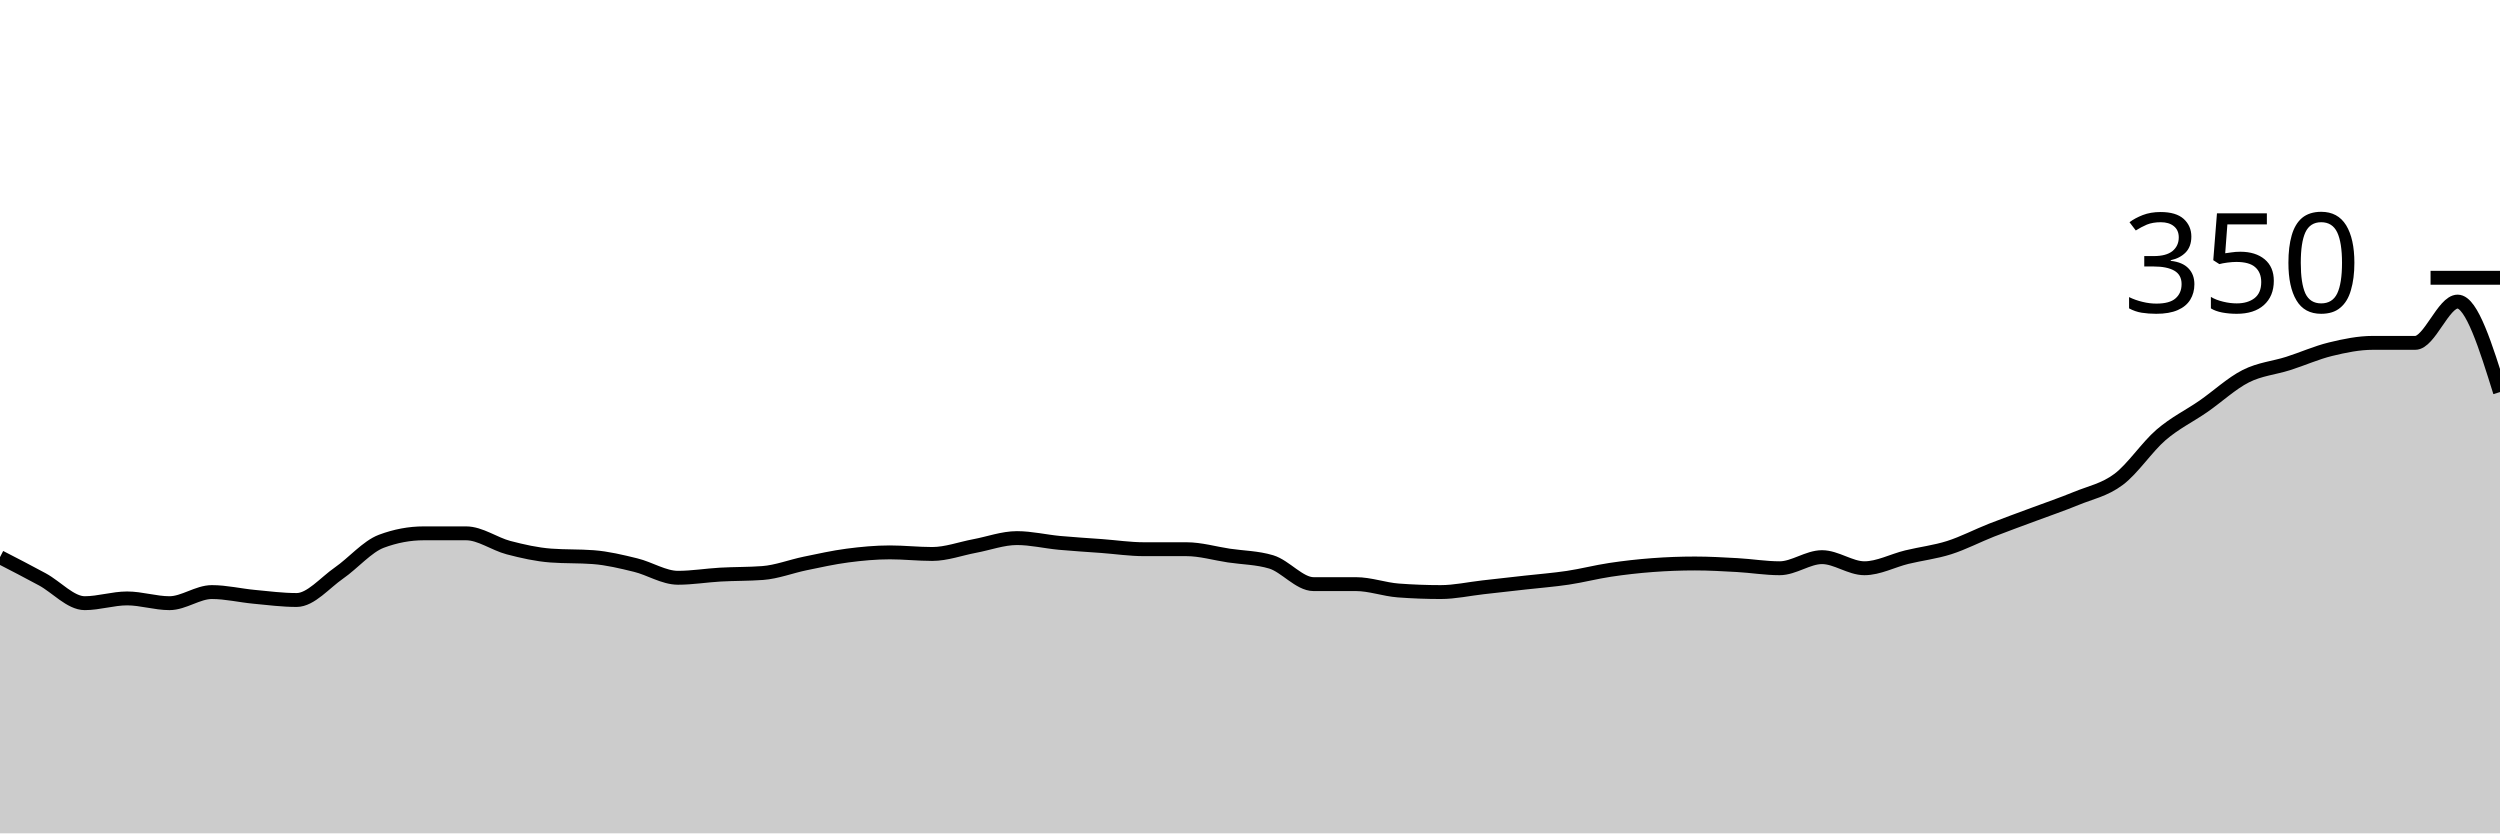
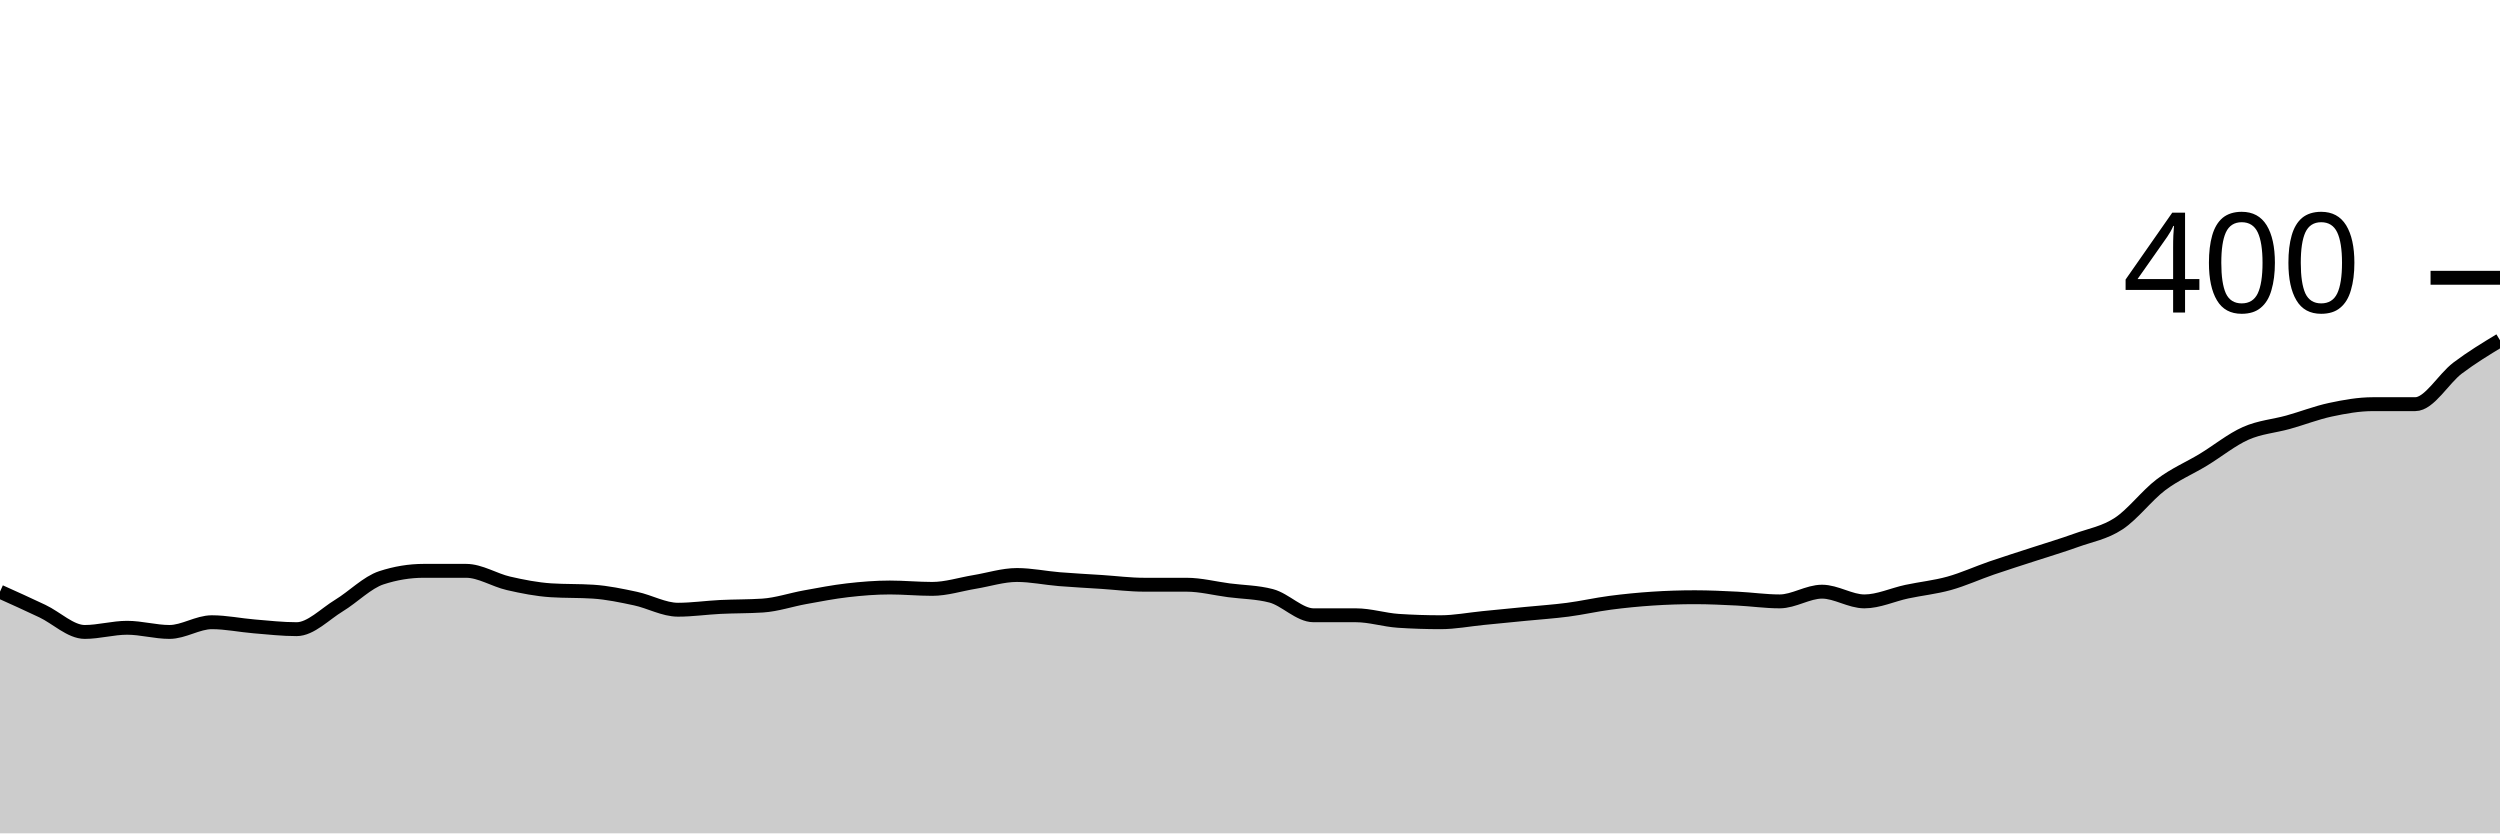
<svg xmlns="http://www.w3.org/2000/svg" viewBox="0 0 180 60">
  <g transform="translate(0,20)">
-     <path class="area" fill="rgba(0, 0, 0, 0.2)" d="M0,20.114C1.017,20.638,2.034,21.162,3.051,21.714C4.068,22.267,5.085,23.429,6.102,23.429C7.119,23.429,8.136,23.086,9.153,23.086C10.169,23.086,11.186,23.429,12.203,23.429C13.22,23.429,14.237,22.629,15.254,22.629C16.271,22.629,17.288,22.876,18.305,22.971C19.322,23.067,20.339,23.2,21.356,23.2C22.373,23.2,23.39,21.962,24.407,21.257C25.424,20.552,26.441,19.352,27.458,18.971C28.475,18.59,29.492,18.4,30.508,18.4C31.525,18.4,32.542,18.4,33.559,18.4C34.576,18.4,35.593,19.162,36.61,19.429C37.627,19.695,38.644,19.924,39.661,20C40.678,20.076,41.695,20.038,42.712,20.114C43.729,20.19,44.746,20.438,45.763,20.686C46.78,20.933,47.797,21.6,48.814,21.6C49.831,21.6,50.847,21.429,51.864,21.371C52.881,21.314,53.898,21.333,54.915,21.257C55.932,21.181,56.949,20.781,57.966,20.571C58.983,20.362,60,20.133,61.017,20C62.034,19.867,63.051,19.771,64.068,19.771C65.085,19.771,66.102,19.886,67.119,19.886C68.136,19.886,69.153,19.505,70.169,19.314C71.186,19.124,72.203,18.743,73.22,18.743C74.237,18.743,75.254,18.99,76.271,19.086C77.288,19.181,78.305,19.238,79.322,19.314C80.339,19.39,81.356,19.543,82.373,19.543C83.39,19.543,84.407,19.543,85.424,19.543C86.441,19.543,87.458,19.848,88.475,20C89.492,20.152,90.508,20.152,91.525,20.457C92.542,20.762,93.559,22.057,94.576,22.057C95.593,22.057,96.61,22.057,97.627,22.057C98.644,22.057,99.661,22.438,100.678,22.514C101.695,22.59,102.712,22.629,103.729,22.629C104.746,22.629,105.763,22.4,106.78,22.286C107.797,22.171,108.814,22.057,109.831,21.943C110.847,21.829,111.864,21.752,112.881,21.6C113.898,21.448,114.915,21.181,115.932,21.029C116.949,20.876,117.966,20.762,118.983,20.686C120,20.61,121.017,20.571,122.034,20.571C123.051,20.571,124.068,20.629,125.085,20.686C126.102,20.743,127.119,20.914,128.136,20.914C129.153,20.914,130.169,20.114,131.186,20.114C132.203,20.114,133.22,20.914,134.237,20.914C135.254,20.914,136.271,20.362,137.288,20.114C138.305,19.867,139.322,19.752,140.339,19.429C141.356,19.105,142.373,18.571,143.39,18.171C144.407,17.771,145.424,17.41,146.441,17.029C147.458,16.648,148.475,16.305,149.492,15.886C150.508,15.467,151.525,15.276,152.542,14.514C153.559,13.752,154.576,12.19,155.593,11.314C156.61,10.438,157.627,9.962,158.644,9.257C159.661,8.552,160.678,7.6,161.695,7.086C162.712,6.571,163.729,6.495,164.746,6.171C165.763,5.848,166.78,5.39,167.797,5.143C168.814,4.895,169.831,4.686,170.847,4.686C171.864,4.686,172.881,4.686,173.898,4.686C174.915,4.686,175.932,1.714,176.949,1.714C177.966,1.714,178.983,4.971,180,8.229L180,40C178.983,40,177.966,40,176.949,40C175.932,40,174.915,40,173.898,40C172.881,40,171.864,40,170.847,40C169.831,40,168.814,40,167.797,40C166.78,40,165.763,40,164.746,40C163.729,40,162.712,40,161.695,40C160.678,40,159.661,40,158.644,40C157.627,40,156.61,40,155.593,40C154.576,40,153.559,40,152.542,40C151.525,40,150.508,40,149.492,40C148.475,40,147.458,40,146.441,40C145.424,40,144.407,40,143.39,40C142.373,40,141.356,40,140.339,40C139.322,40,138.305,40,137.288,40C136.271,40,135.254,40,134.237,40C133.22,40,132.203,40,131.186,40C130.169,40,129.153,40,128.136,40C127.119,40,126.102,40,125.085,40C124.068,40,123.051,40,122.034,40C121.017,40,120,40,118.983,40C117.966,40,116.949,40,115.932,40C114.915,40,113.898,40,112.881,40C111.864,40,110.847,40,109.831,40C108.814,40,107.797,40,106.78,40C105.763,40,104.746,40,103.729,40C102.712,40,101.695,40,100.678,40C99.661,40,98.644,40,97.627,40C96.61,40,95.593,40,94.576,40C93.559,40,92.542,40,91.525,40C90.508,40,89.492,40,88.475,40C87.458,40,86.441,40,85.424,40C84.407,40,83.39,40,82.373,40C81.356,40,80.339,40,79.322,40C78.305,40,77.288,40,76.271,40C75.254,40,74.237,40,73.22,40C72.203,40,71.186,40,70.169,40C69.153,40,68.136,40,67.119,40C66.102,40,65.085,40,64.068,40C63.051,40,62.034,40,61.017,40C60,40,58.983,40,57.966,40C56.949,40,55.932,40,54.915,40C53.898,40,52.881,40,51.864,40C50.847,40,49.831,40,48.814,40C47.797,40,46.78,40,45.763,40C44.746,40,43.729,40,42.712,40C41.695,40,40.678,40,39.661,40C38.644,40,37.627,40,36.61,40C35.593,40,34.576,40,33.559,40C32.542,40,31.525,40,30.508,40C29.492,40,28.475,40,27.458,40C26.441,40,25.424,40,24.407,40C23.39,40,22.373,40,21.356,40C20.339,40,19.322,40,18.305,40C17.288,40,16.271,40,15.254,40C14.237,40,13.22,40,12.203,40C11.186,40,10.169,40,9.153,40C8.136,40,7.119,40,6.102,40C5.085,40,4.068,40,3.051,40C2.034,40,1.017,40,0,40Z" />
-     <path class="line" stroke="black" fill="none" d="M0,20.114C1.017,20.638,2.034,21.162,3.051,21.714C4.068,22.267,5.085,23.429,6.102,23.429C7.119,23.429,8.136,23.086,9.153,23.086C10.169,23.086,11.186,23.429,12.203,23.429C13.22,23.429,14.237,22.629,15.254,22.629C16.271,22.629,17.288,22.876,18.305,22.971C19.322,23.067,20.339,23.2,21.356,23.2C22.373,23.2,23.39,21.962,24.407,21.257C25.424,20.552,26.441,19.352,27.458,18.971C28.475,18.59,29.492,18.4,30.508,18.4C31.525,18.4,32.542,18.4,33.559,18.4C34.576,18.4,35.593,19.162,36.61,19.429C37.627,19.695,38.644,19.924,39.661,20C40.678,20.076,41.695,20.038,42.712,20.114C43.729,20.19,44.746,20.438,45.763,20.686C46.78,20.933,47.797,21.6,48.814,21.6C49.831,21.6,50.847,21.429,51.864,21.371C52.881,21.314,53.898,21.333,54.915,21.257C55.932,21.181,56.949,20.781,57.966,20.571C58.983,20.362,60,20.133,61.017,20C62.034,19.867,63.051,19.771,64.068,19.771C65.085,19.771,66.102,19.886,67.119,19.886C68.136,19.886,69.153,19.505,70.169,19.314C71.186,19.124,72.203,18.743,73.22,18.743C74.237,18.743,75.254,18.99,76.271,19.086C77.288,19.181,78.305,19.238,79.322,19.314C80.339,19.39,81.356,19.543,82.373,19.543C83.39,19.543,84.407,19.543,85.424,19.543C86.441,19.543,87.458,19.848,88.475,20C89.492,20.152,90.508,20.152,91.525,20.457C92.542,20.762,93.559,22.057,94.576,22.057C95.593,22.057,96.61,22.057,97.627,22.057C98.644,22.057,99.661,22.438,100.678,22.514C101.695,22.59,102.712,22.629,103.729,22.629C104.746,22.629,105.763,22.4,106.78,22.286C107.797,22.171,108.814,22.057,109.831,21.943C110.847,21.829,111.864,21.752,112.881,21.6C113.898,21.448,114.915,21.181,115.932,21.029C116.949,20.876,117.966,20.762,118.983,20.686C120,20.61,121.017,20.571,122.034,20.571C123.051,20.571,124.068,20.629,125.085,20.686C126.102,20.743,127.119,20.914,128.136,20.914C129.153,20.914,130.169,20.114,131.186,20.114C132.203,20.114,133.22,20.914,134.237,20.914C135.254,20.914,136.271,20.362,137.288,20.114C138.305,19.867,139.322,19.752,140.339,19.429C141.356,19.105,142.373,18.571,143.39,18.171C144.407,17.771,145.424,17.41,146.441,17.029C147.458,16.648,148.475,16.305,149.492,15.886C150.508,15.467,151.525,15.276,152.542,14.514C153.559,13.752,154.576,12.19,155.593,11.314C156.61,10.438,157.627,9.962,158.644,9.257C159.661,8.552,160.678,7.6,161.695,7.086C162.712,6.571,163.729,6.495,164.746,6.171C165.763,5.848,166.78,5.39,167.797,5.143C168.814,4.895,169.831,4.686,170.847,4.686C171.864,4.686,172.881,4.686,173.898,4.686C174.915,4.686,175.932,1.714,176.949,1.714C177.966,1.714,178.983,4.971,180,8.229" />
+     <path class="area" fill="rgba(0, 0, 0, 0.2)" d="M0,22.6C1.017,23.058,2.034,23.517,3.051,24C4.068,24.483,5.085,25.5,6.102,25.5C7.119,25.5,8.136,25.2,9.153,25.2C10.169,25.2,11.186,25.5,12.203,25.5C13.22,25.5,14.237,24.8,15.254,24.8C16.271,24.8,17.288,25.017,18.305,25.1C19.322,25.183,20.339,25.3,21.356,25.3C22.373,25.3,23.39,24.217,24.407,23.6C25.424,22.983,26.441,21.933,27.458,21.6C28.475,21.267,29.492,21.1,30.508,21.1C31.525,21.1,32.542,21.1,33.559,21.1C34.576,21.1,35.593,21.767,36.61,22C37.627,22.233,38.644,22.433,39.661,22.5C40.678,22.567,41.695,22.533,42.712,22.6C43.729,22.667,44.746,22.883,45.763,23.1C46.78,23.317,47.797,23.9,48.814,23.9C49.831,23.9,50.847,23.75,51.864,23.7C52.881,23.65,53.898,23.667,54.915,23.6C55.932,23.533,56.949,23.183,57.966,23C58.983,22.817,60,22.617,61.017,22.5C62.034,22.383,63.051,22.3,64.068,22.3C65.085,22.3,66.102,22.4,67.119,22.4C68.136,22.4,69.153,22.067,70.169,21.9C71.186,21.733,72.203,21.4,73.22,21.4C74.237,21.4,75.254,21.617,76.271,21.7C77.288,21.783,78.305,21.833,79.322,21.9C80.339,21.967,81.356,22.1,82.373,22.1C83.39,22.1,84.407,22.1,85.424,22.1C86.441,22.1,87.458,22.367,88.475,22.5C89.492,22.633,90.508,22.633,91.525,22.9C92.542,23.167,93.559,24.3,94.576,24.3C95.593,24.3,96.61,24.3,97.627,24.3C98.644,24.3,99.661,24.633,100.678,24.7C101.695,24.767,102.712,24.8,103.729,24.8C104.746,24.8,105.763,24.6,106.78,24.5C107.797,24.4,108.814,24.3,109.831,24.2C110.847,24.1,111.864,24.033,112.881,23.9C113.898,23.767,114.915,23.533,115.932,23.4C116.949,23.267,117.966,23.167,118.983,23.1C120,23.033,121.017,23,122.034,23C123.051,23,124.068,23.05,125.085,23.1C126.102,23.15,127.119,23.3,128.136,23.3C129.153,23.3,130.169,22.6,131.186,22.6C132.203,22.6,133.22,23.3,134.237,23.3C135.254,23.3,136.271,22.817,137.288,22.6C138.305,22.383,139.322,22.283,140.339,22C141.356,21.717,142.373,21.25,143.39,20.9C144.407,20.55,145.424,20.233,146.441,19.9C147.458,19.567,148.475,19.267,149.492,18.9C150.508,18.533,151.525,18.367,152.542,17.7C153.559,17.033,154.576,15.667,155.593,14.9C156.61,14.133,157.627,13.717,158.644,13.1C159.661,12.483,160.678,11.65,161.695,11.2C162.712,10.75,163.729,10.683,164.746,10.4C165.763,10.117,166.78,9.717,167.797,9.5C168.814,9.283,169.831,9.1,170.847,9.1C171.864,9.1,172.881,9.1,173.898,9.1C174.915,9.1,175.932,7.267,176.949,6.5C177.966,5.733,178.983,5.117,180,4.5L180,40C178.983,40,177.966,40,176.949,40C175.932,40,174.915,40,173.898,40C172.881,40,171.864,40,170.847,40C169.831,40,168.814,40,167.797,40C166.78,40,165.763,40,164.746,40C163.729,40,162.712,40,161.695,40C160.678,40,159.661,40,158.644,40C157.627,40,156.61,40,155.593,40C154.576,40,153.559,40,152.542,40C151.525,40,150.508,40,149.492,40C148.475,40,147.458,40,146.441,40C145.424,40,144.407,40,143.39,40C142.373,40,141.356,40,140.339,40C139.322,40,138.305,40,137.288,40C136.271,40,135.254,40,134.237,40C133.22,40,132.203,40,131.186,40C130.169,40,129.153,40,128.136,40C127.119,40,126.102,40,125.085,40C124.068,40,123.051,40,122.034,40C121.017,40,120,40,118.983,40C117.966,40,116.949,40,115.932,40C114.915,40,113.898,40,112.881,40C111.864,40,110.847,40,109.831,40C108.814,40,107.797,40,106.78,40C105.763,40,104.746,40,103.729,40C102.712,40,101.695,40,100.678,40C99.661,40,98.644,40,97.627,40C96.61,40,95.593,40,94.576,40C93.559,40,92.542,40,91.525,40C90.508,40,89.492,40,88.475,40C87.458,40,86.441,40,85.424,40C84.407,40,83.39,40,82.373,40C81.356,40,80.339,40,79.322,40C78.305,40,77.288,40,76.271,40C75.254,40,74.237,40,73.22,40C72.203,40,71.186,40,70.169,40C69.153,40,68.136,40,67.119,40C66.102,40,65.085,40,64.068,40C63.051,40,62.034,40,61.017,40C60,40,58.983,40,57.966,40C56.949,40,55.932,40,54.915,40C53.898,40,52.881,40,51.864,40C50.847,40,49.831,40,48.814,40C47.797,40,46.78,40,45.763,40C44.746,40,43.729,40,42.712,40C41.695,40,40.678,40,39.661,40C38.644,40,37.627,40,36.61,40C35.593,40,34.576,40,33.559,40C32.542,40,31.525,40,30.508,40C29.492,40,28.475,40,27.458,40C26.441,40,25.424,40,24.407,40C23.39,40,22.373,40,21.356,40C20.339,40,19.322,40,18.305,40C17.288,40,16.271,40,15.254,40C14.237,40,13.22,40,12.203,40C11.186,40,10.169,40,9.153,40C8.136,40,7.119,40,6.102,40C5.085,40,4.068,40,3.051,40C2.034,40,1.017,40,0,40Z" />
+     <path class="line" stroke="black" fill="none" d="M0,22.6C1.017,23.058,2.034,23.517,3.051,24C4.068,24.483,5.085,25.5,6.102,25.5C7.119,25.5,8.136,25.2,9.153,25.2C10.169,25.2,11.186,25.5,12.203,25.5C13.22,25.5,14.237,24.8,15.254,24.8C16.271,24.8,17.288,25.017,18.305,25.1C19.322,25.183,20.339,25.3,21.356,25.3C22.373,25.3,23.39,24.217,24.407,23.6C25.424,22.983,26.441,21.933,27.458,21.6C28.475,21.267,29.492,21.1,30.508,21.1C31.525,21.1,32.542,21.1,33.559,21.1C34.576,21.1,35.593,21.767,36.61,22C37.627,22.233,38.644,22.433,39.661,22.5C40.678,22.567,41.695,22.533,42.712,22.6C43.729,22.667,44.746,22.883,45.763,23.1C46.78,23.317,47.797,23.9,48.814,23.9C49.831,23.9,50.847,23.75,51.864,23.7C52.881,23.65,53.898,23.667,54.915,23.6C55.932,23.533,56.949,23.183,57.966,23C58.983,22.817,60,22.617,61.017,22.5C62.034,22.383,63.051,22.3,64.068,22.3C65.085,22.3,66.102,22.4,67.119,22.4C68.136,22.4,69.153,22.067,70.169,21.9C71.186,21.733,72.203,21.4,73.22,21.4C74.237,21.4,75.254,21.617,76.271,21.7C77.288,21.783,78.305,21.833,79.322,21.9C80.339,21.967,81.356,22.1,82.373,22.1C83.39,22.1,84.407,22.1,85.424,22.1C86.441,22.1,87.458,22.367,88.475,22.5C89.492,22.633,90.508,22.633,91.525,22.9C92.542,23.167,93.559,24.3,94.576,24.3C95.593,24.3,96.61,24.3,97.627,24.3C98.644,24.3,99.661,24.633,100.678,24.7C101.695,24.767,102.712,24.8,103.729,24.8C104.746,24.8,105.763,24.6,106.78,24.5C107.797,24.4,108.814,24.3,109.831,24.2C110.847,24.1,111.864,24.033,112.881,23.9C113.898,23.767,114.915,23.533,115.932,23.4C116.949,23.267,117.966,23.167,118.983,23.1C120,23.033,121.017,23,122.034,23C123.051,23,124.068,23.05,125.085,23.1C126.102,23.15,127.119,23.3,128.136,23.3C129.153,23.3,130.169,22.6,131.186,22.6C132.203,22.6,133.22,23.3,134.237,23.3C135.254,23.3,136.271,22.817,137.288,22.6C138.305,22.383,139.322,22.283,140.339,22C141.356,21.717,142.373,21.25,143.39,20.9C144.407,20.55,145.424,20.233,146.441,19.9C147.458,19.567,148.475,19.267,149.492,18.9C150.508,18.533,151.525,18.367,152.542,17.7C153.559,17.033,154.576,15.667,155.593,14.9C156.61,14.133,157.627,13.717,158.644,13.1C159.661,12.483,160.678,11.65,161.695,11.2C162.712,10.75,163.729,10.683,164.746,10.4C165.763,10.117,166.78,9.717,167.797,9.5C168.814,9.283,169.831,9.1,170.847,9.1C171.864,9.1,172.881,9.1,173.898,9.1C174.915,9.1,175.932,7.267,176.949,6.5C177.966,5.733,178.983,5.117,180,4.5" />
    <path class="axis-ceiling" stroke-width="1" stroke="black" fill="none" d="M175,0L180,0" />
-     <text class="axis-ceiling-label" font-family="sans-serif" text-anchor="end" font-size="10px" x="170" y="2.5">350</text>
+     <text class="axis-ceiling-label" font-family="sans-serif" text-anchor="end" font-size="10px" x="170" y="2.5">400</text>
  </g>
</svg>
